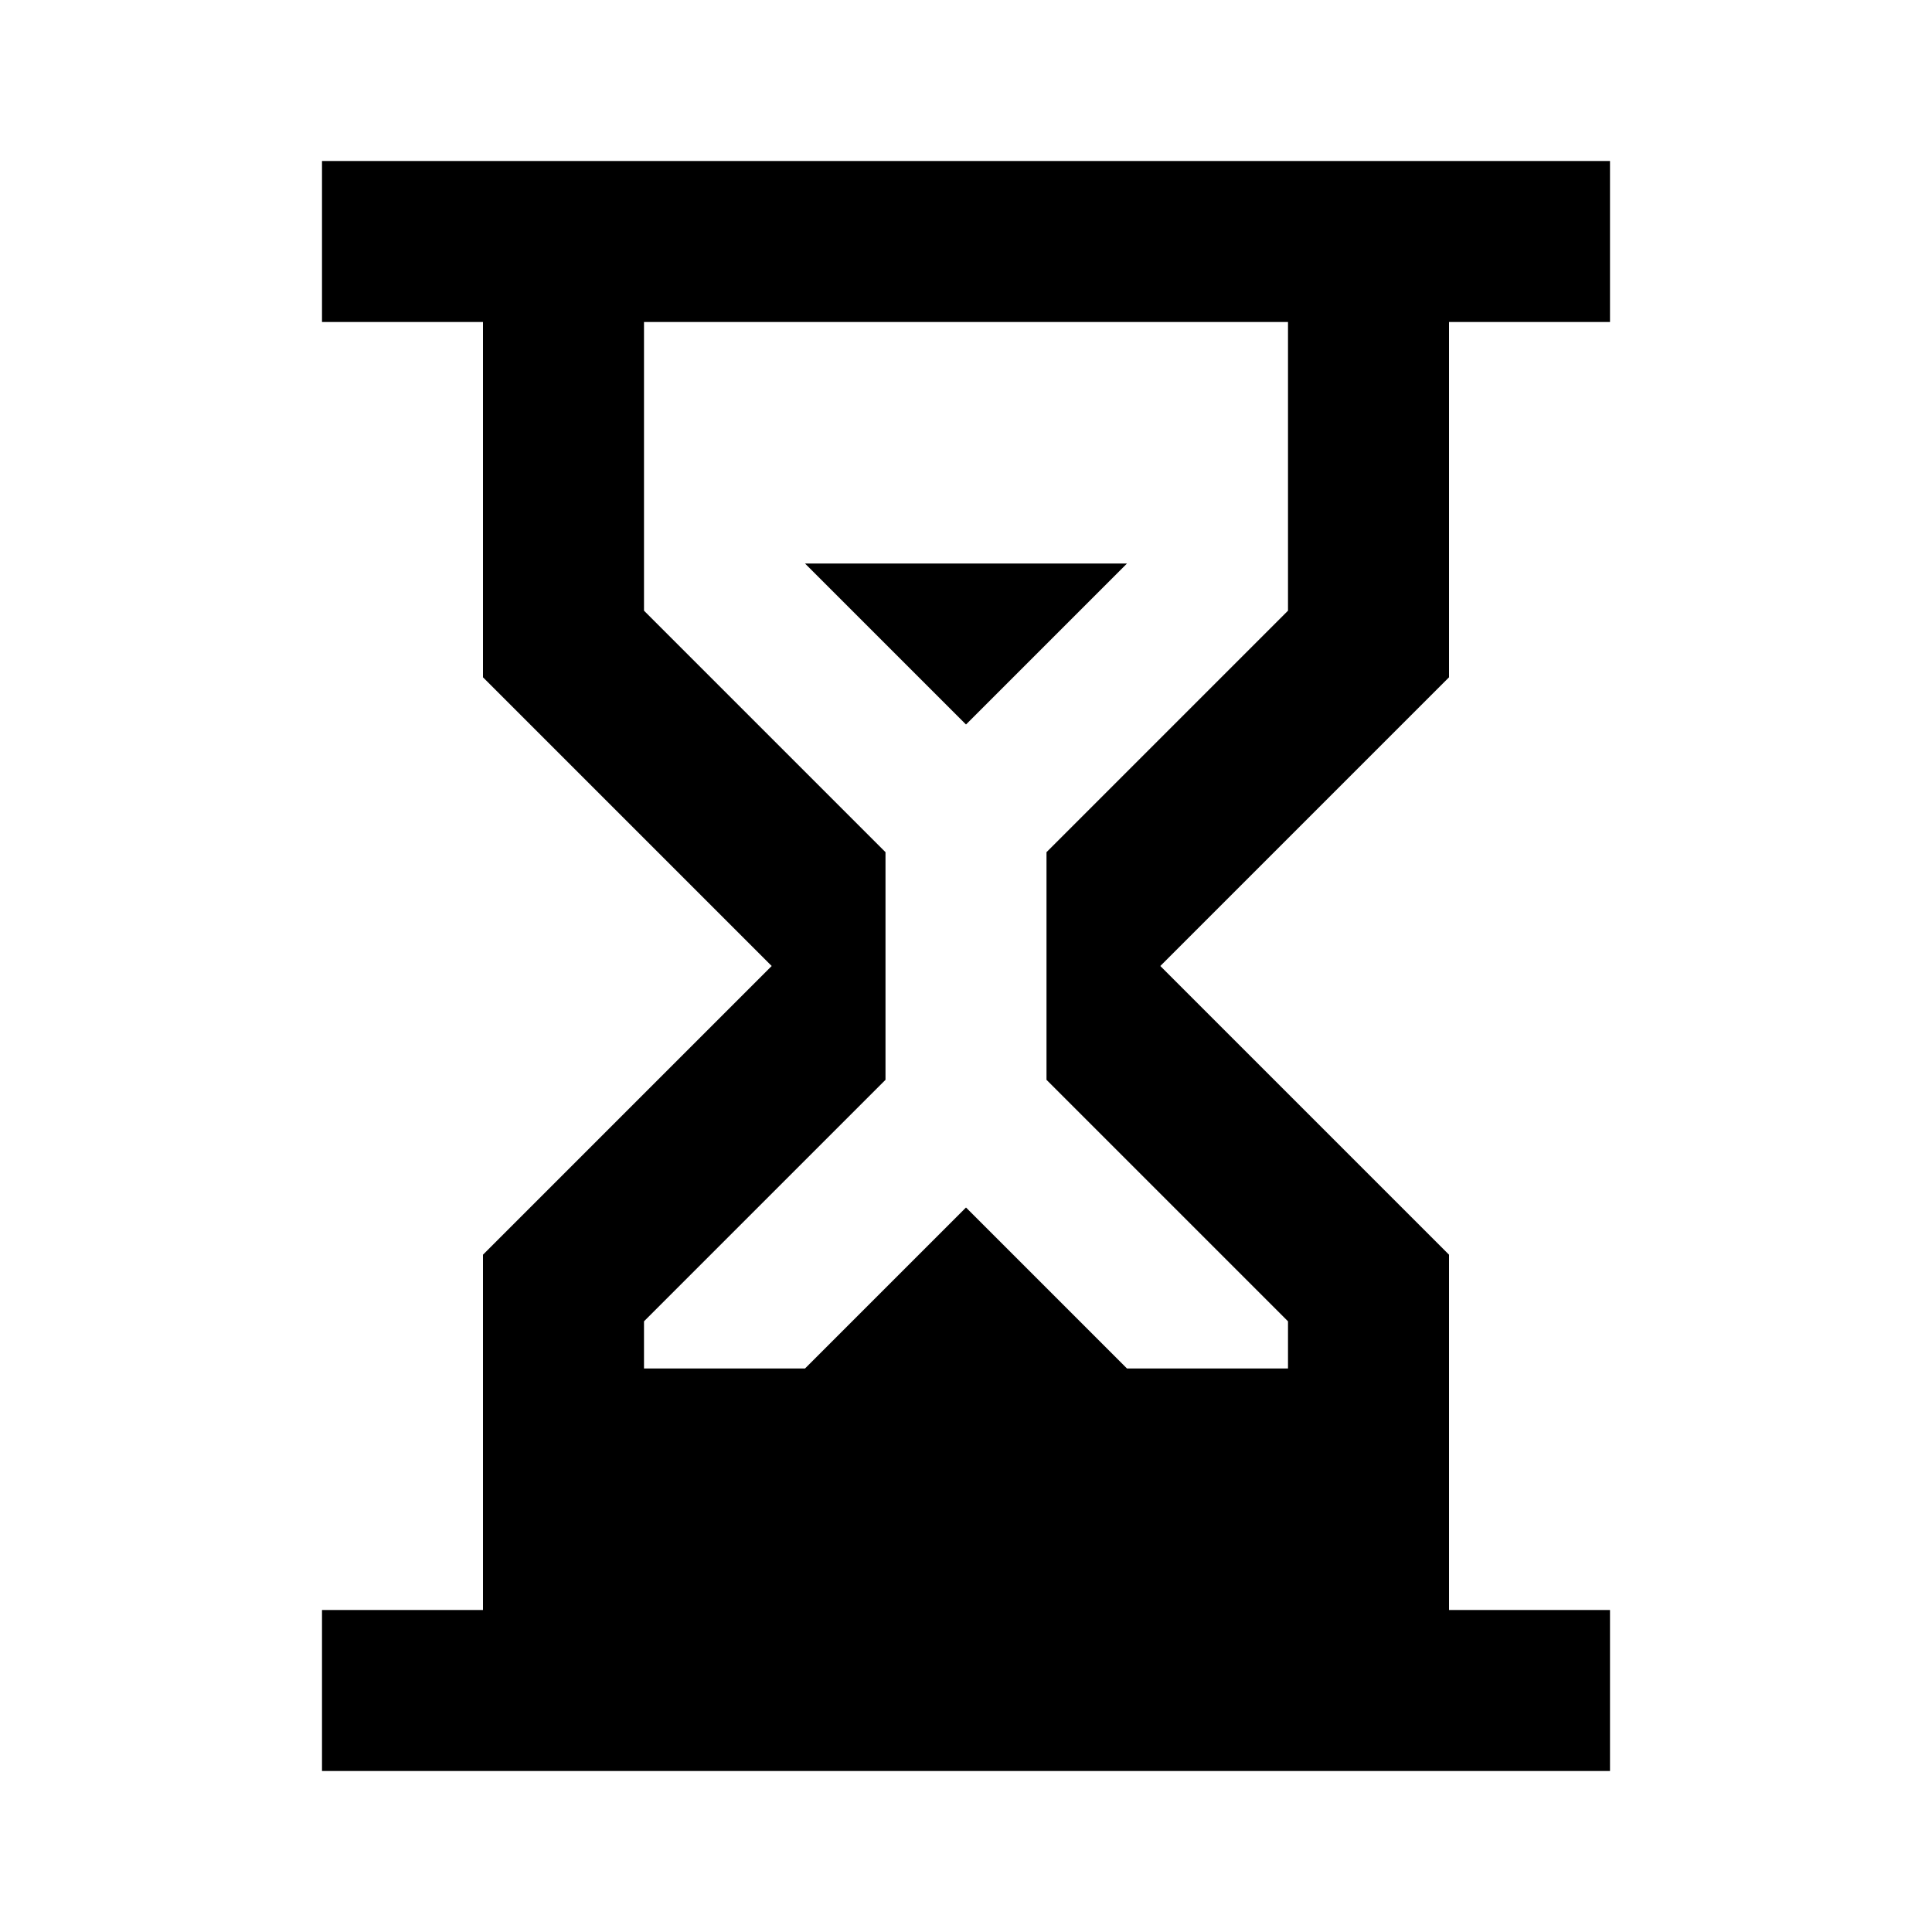
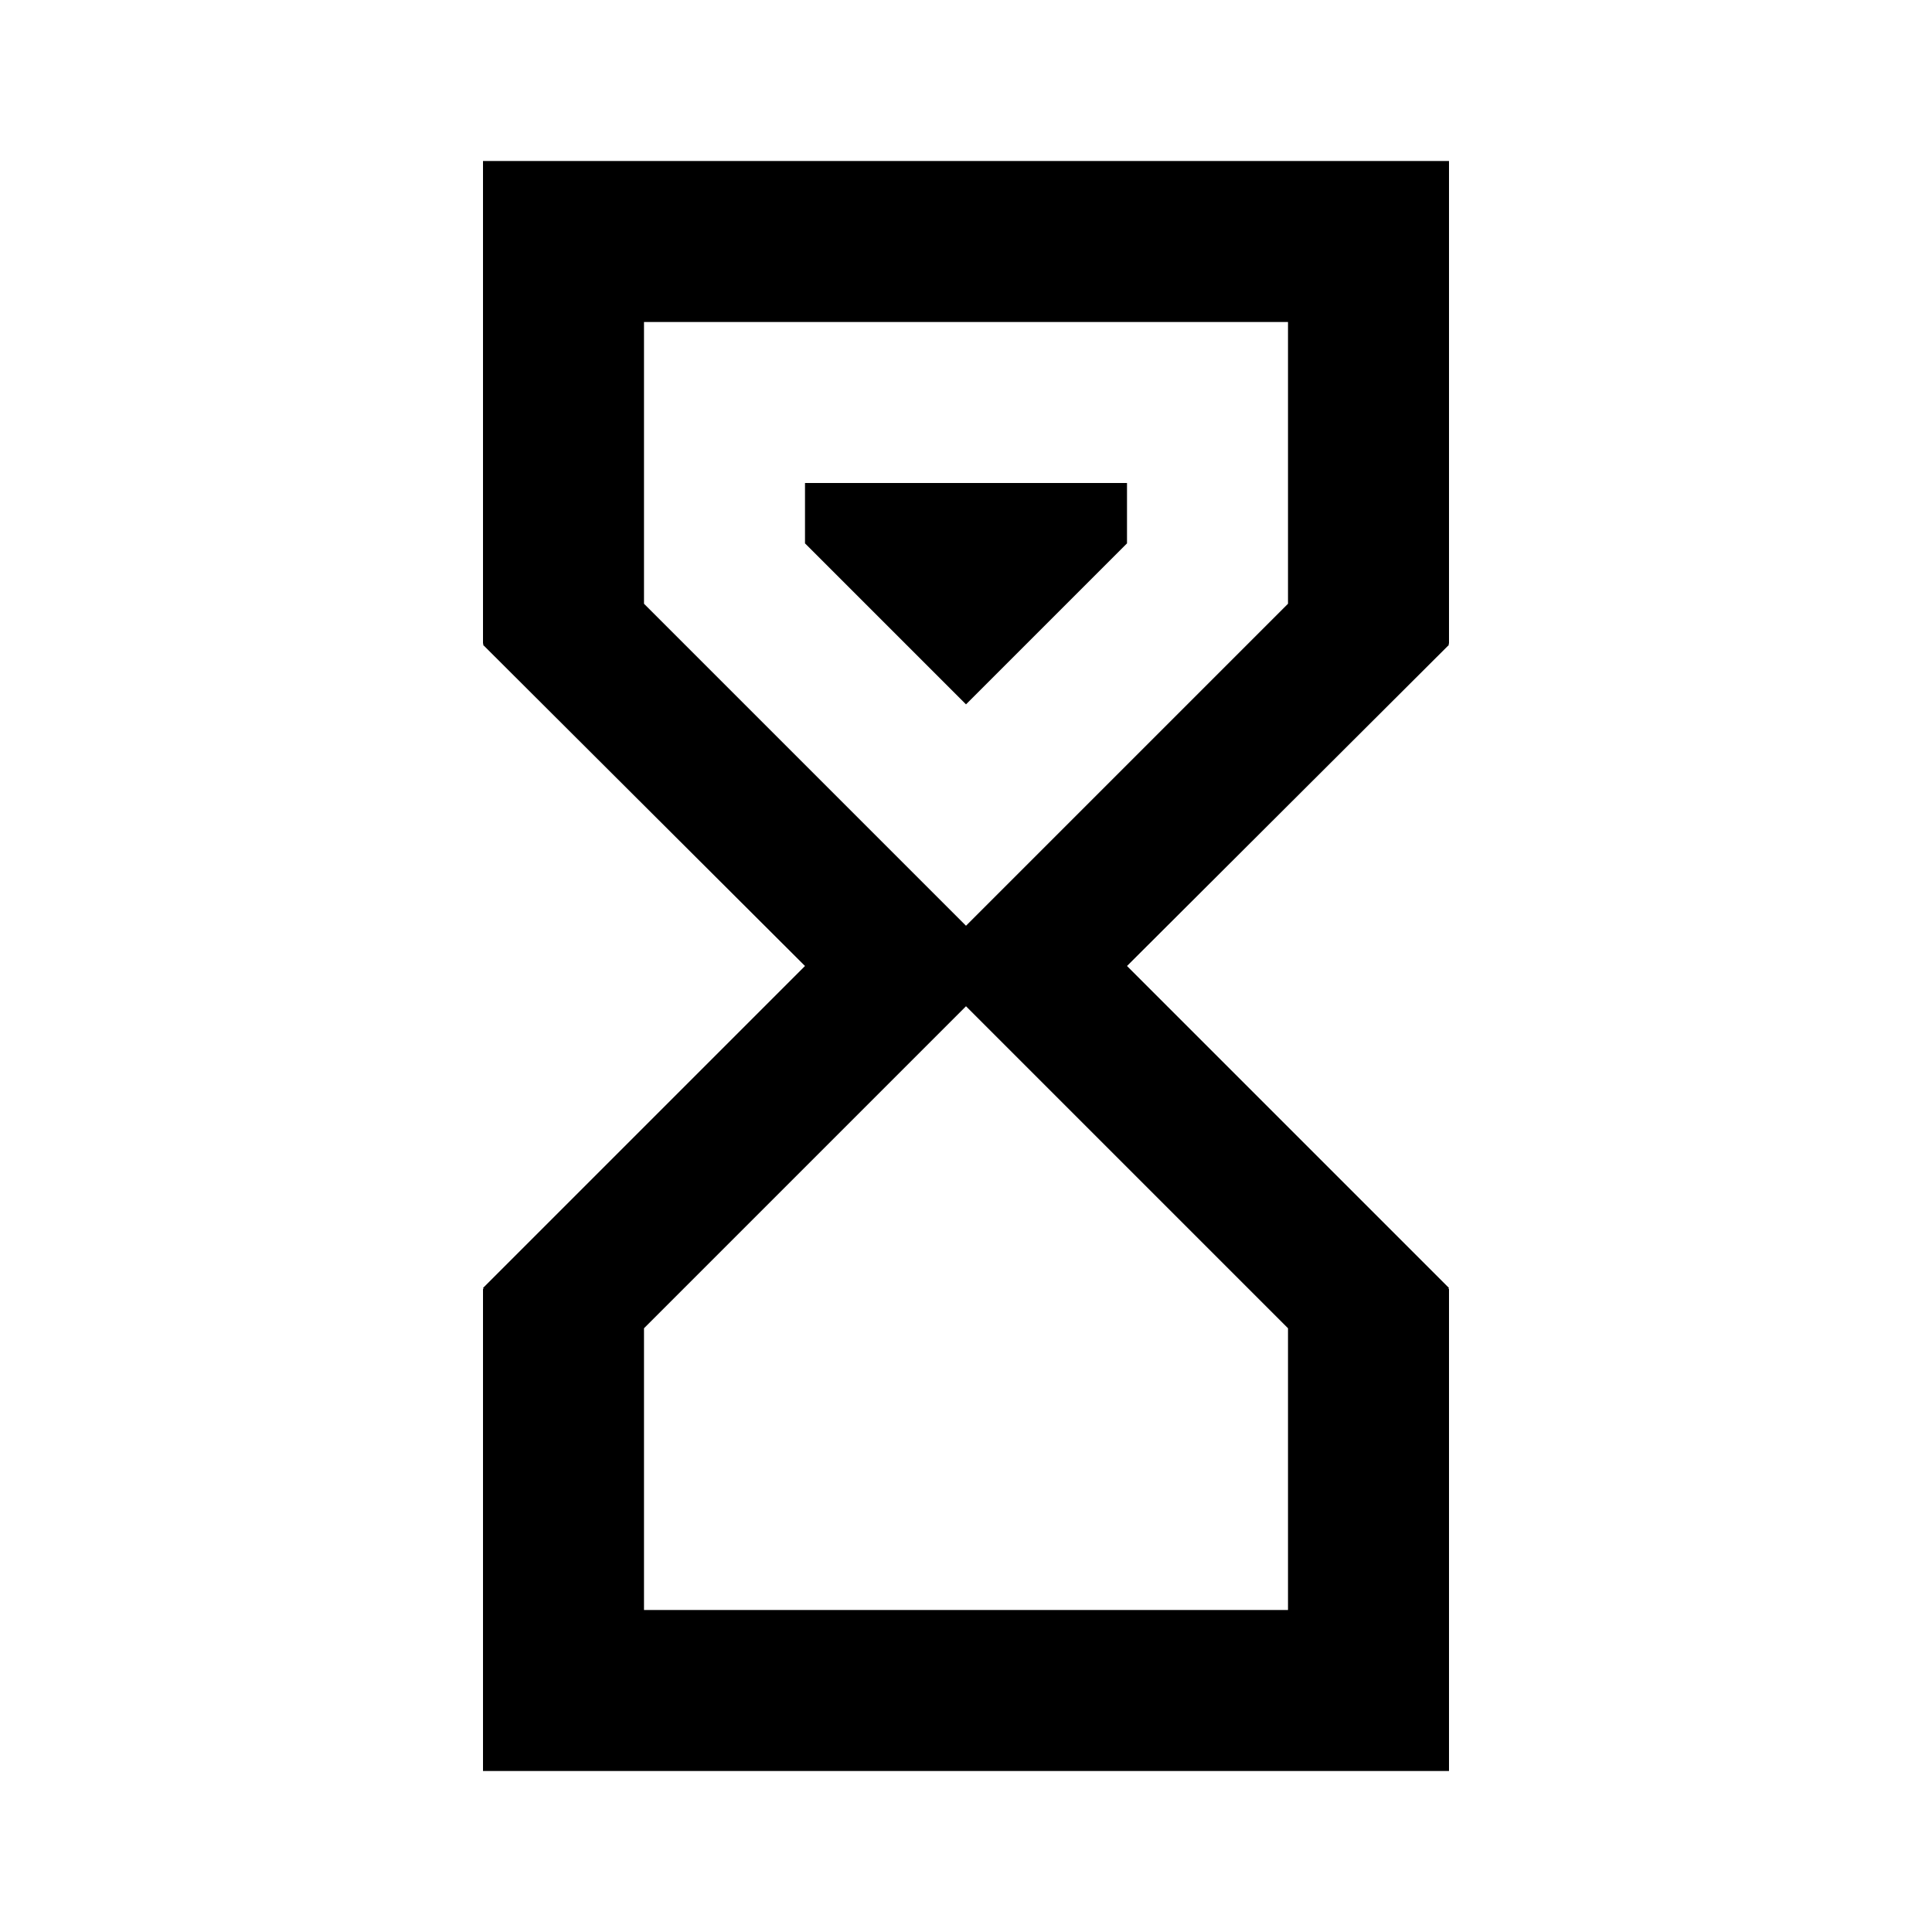
<svg xmlns="http://www.w3.org/2000/svg" version="1.1" baseProfile="full" width="24" height="24" viewBox="0 0 24.00 24.00" enable-background="new 0 0 24.00 24.00" xml:space="preserve">
-   <path fill="#000000" fill-opacity="1" stroke-width="0.2" stroke-linejoin="round" d="M 20,2L 20,4L 18,4L 18,8.414L 14.414,12L 18,15.586L 18,20L 20,20L 20,22L 4,22L 4,20L 6,20L 6,15.586L 9.586,12L 6,8.414L 6,4L 4,4L 4,2L 20,2 Z M 16,16.414L 13,13.414L 13,10.586L 16,7.586L 16,4L 8,4L 8,7.586L 11,10.586L 11,13.414L 8,16.414L 8,17L 10,17L 12,15L 14,17L 16,17L 16,16.414 Z M 12,9L 10,7L 14,7L 12,9 Z " />
+   <path fill="#000000" fill-opacity="1" stroke-width="1.333" stroke-linejoin="miter" d="M 6,2L 18,2L 18,8L 17.99,8L 18,8.01L 14,12L 18,16L 17.99,16.01L 18,16.01L 18,22L 6,22L 6,16.01L 6.01,16.01L 6,16L 10,12L 6,8.01L 6.01,8L 6,8L 6,2 Z M 16,16.5L 12,12.5L 8,16.5L 8,20L 16,20L 16,16.5 Z M 12,11.5L 16,7.5L 16,4L 8,4L 8,7.5L 12,11.5 Z M 10,6L 14,6L 14,6.75L 12,8.75L 10,6.75L 10,6 Z " />
</svg>
